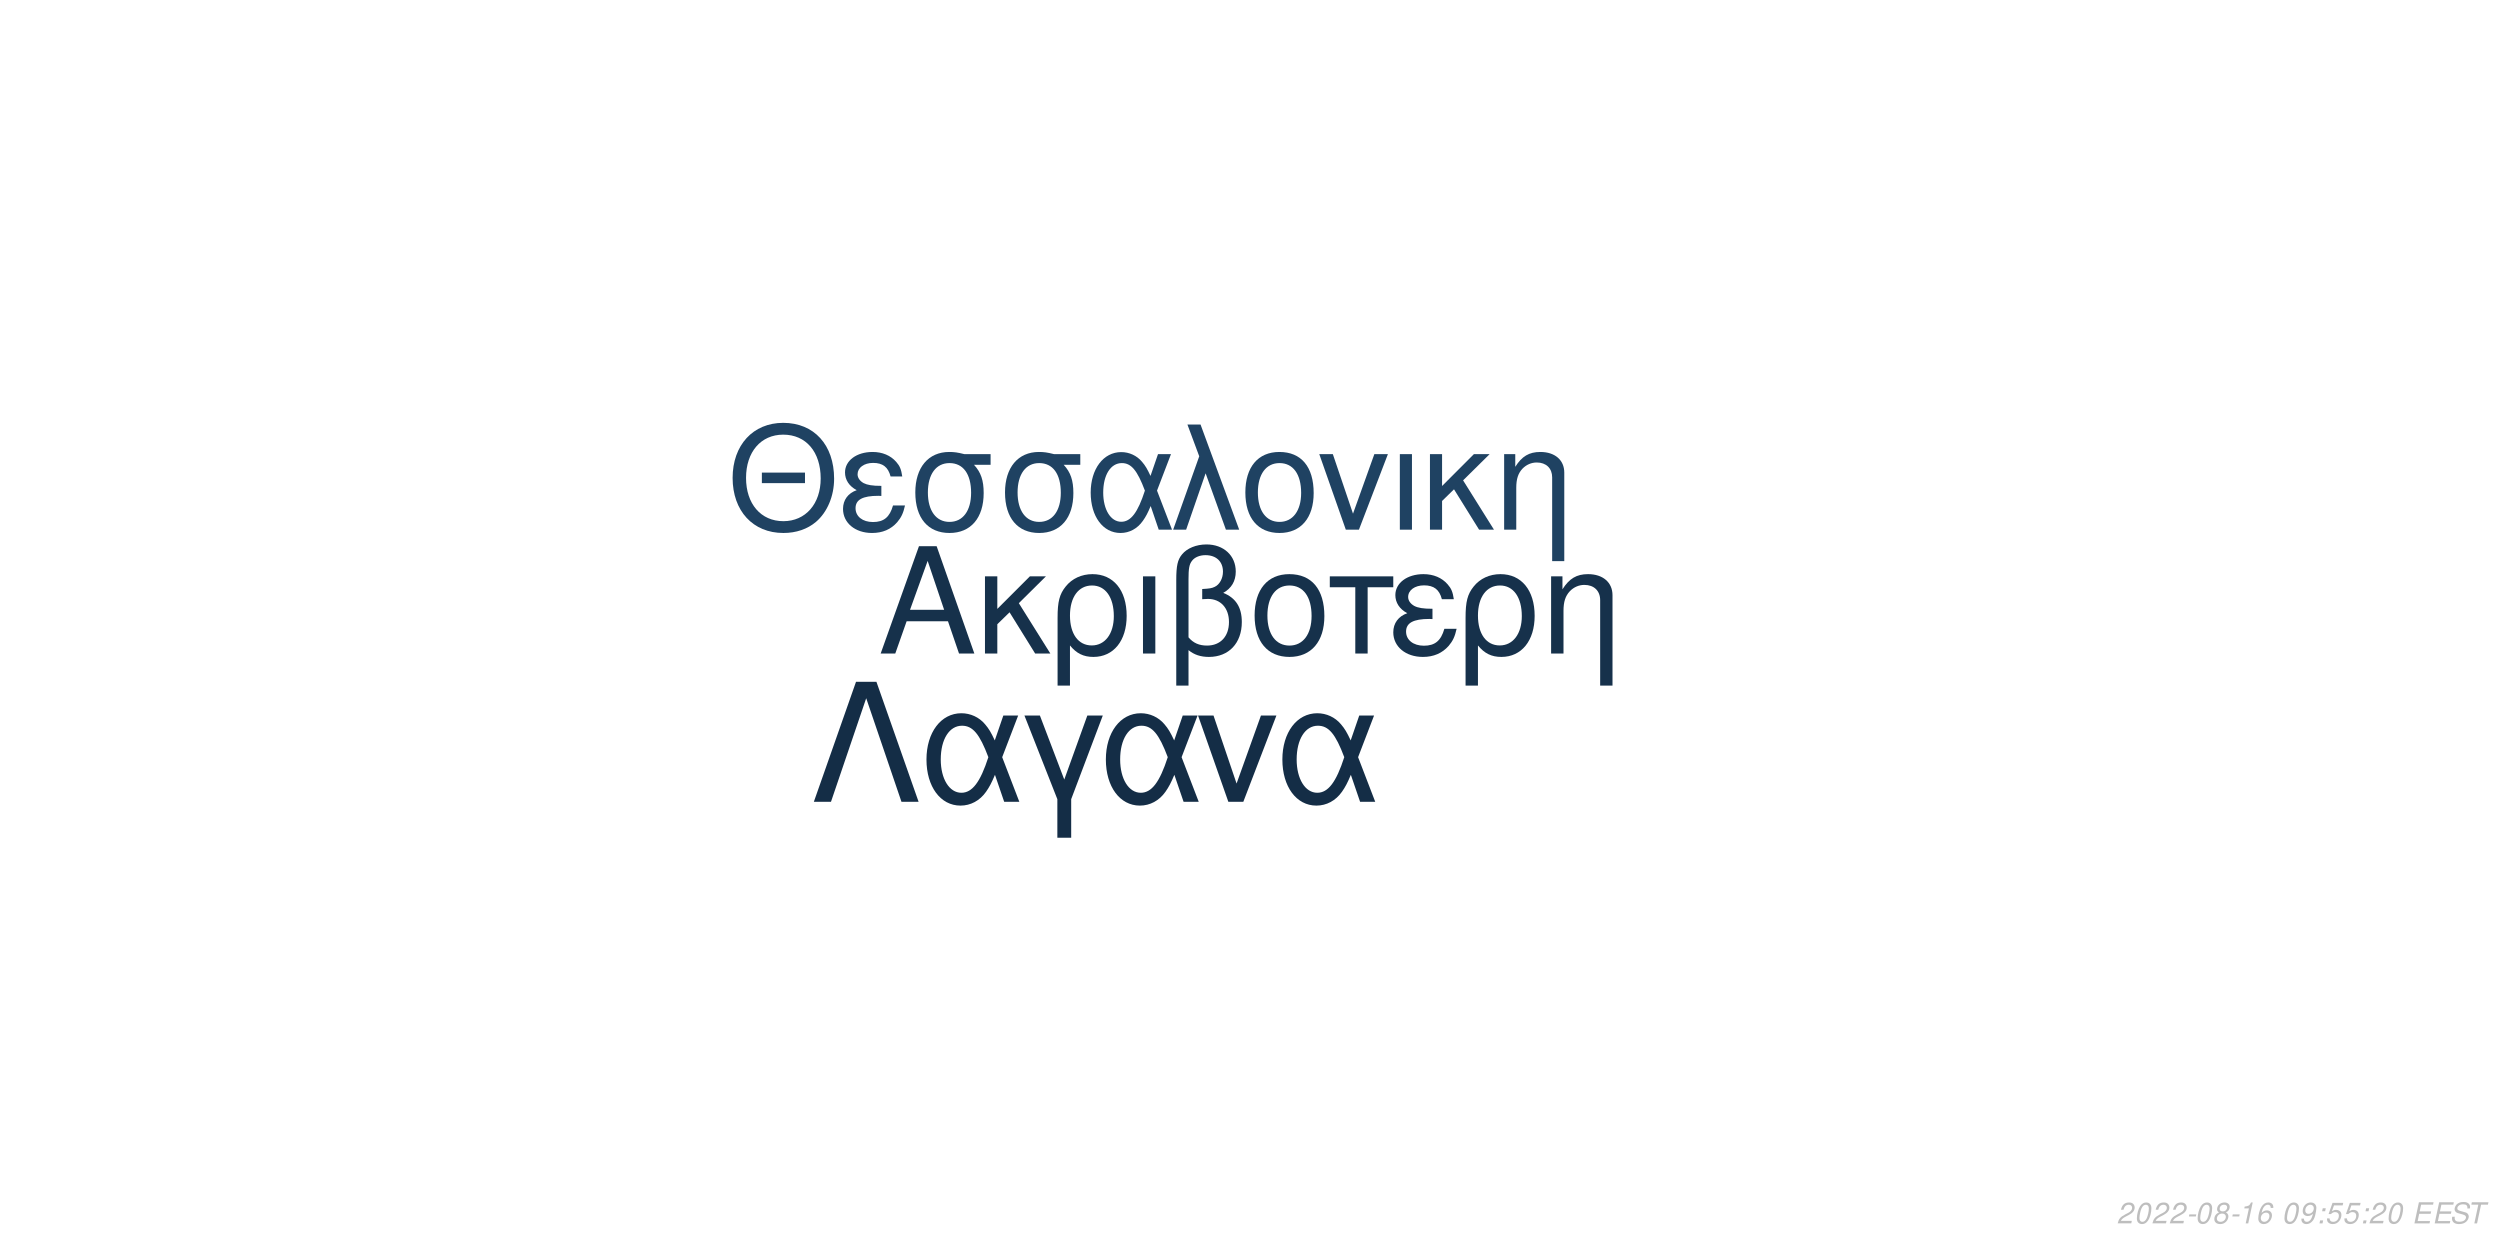
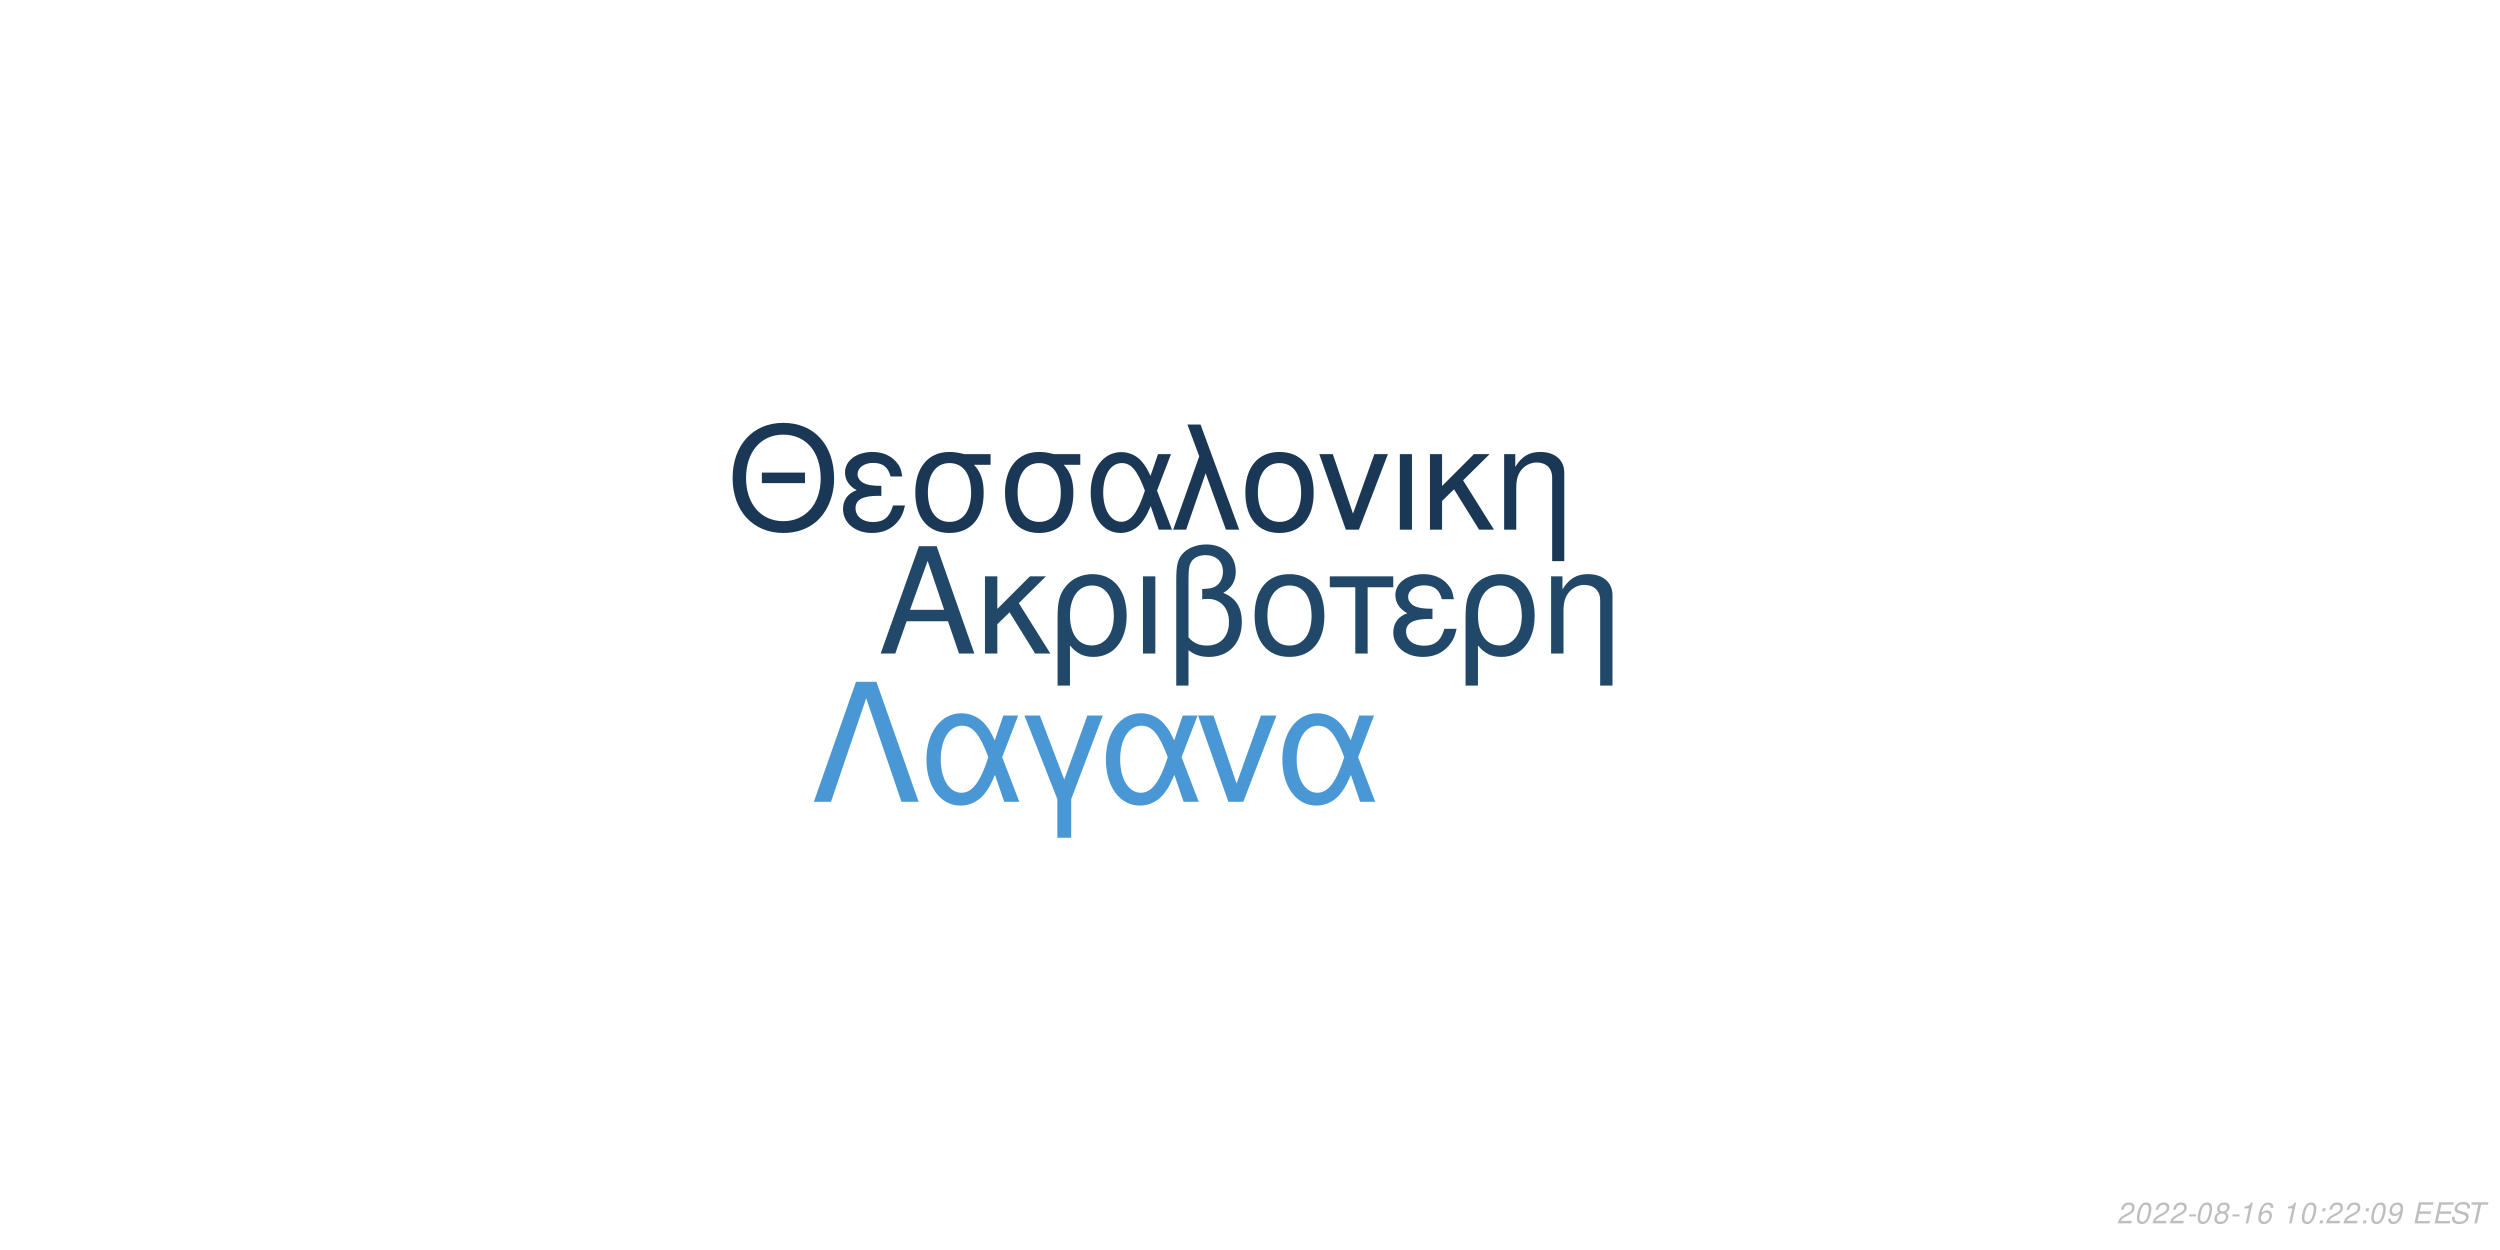
<svg xmlns="http://www.w3.org/2000/svg" xmlns:xlink="http://www.w3.org/1999/xlink" width="864pt" height="432pt" viewBox="0 0 864 432" version="1.1">
  <defs>
    <g>
      <symbol overflow="visible" id="glyph0-0">
        <path style="stroke:none;" d="" />
      </symbol>
      <symbol overflow="visible" id="glyph0-1">
        <path style="stroke:none;" d="M 24.125 -11.141 L 27.938 0 L 33.234 0 L 20.203 -37.094 L 14.094 -37.094 L 0.859 0 L 5.906 0 L 9.828 -11.141 Z M 22.797 -15.109 L 11 -15.109 L 17.094 -32.016 Z M 22.797 -15.109 " />
      </symbol>
      <symbol overflow="visible" id="glyph0-2">
        <path style="stroke:none;" d="M 7.172 -15.422 L 7.172 -26.672 L 2.906 -26.672 L 2.906 0 L 7.172 0 L 7.172 -10.125 L 11.406 -14.25 L 20.25 0 L 25.5 0 L 14.609 -17.406 L 23.969 -26.672 L 18.422 -26.672 Z M 7.172 -15.422 " />
      </symbol>
      <symbol overflow="visible" id="glyph0-3">
        <path style="stroke:none;" d="M 3 11.094 L 7.281 11.094 L 7.281 -2.797 C 9.516 -0.047 11.953 1.172 15.375 1.172 C 22.344 1.172 26.875 -4.422 26.875 -13.031 C 26.875 -21.891 22.297 -27.438 15.062 -27.438 C 11.297 -27.438 7.984 -25.906 5.797 -23.156 C 3.672 -20.516 3 -17.969 3 -12.359 Z M 14.906 -23.516 C 19.547 -23.516 22.438 -19.438 22.438 -12.922 C 22.438 -6.812 19.391 -2.797 14.812 -2.797 C 10.172 -2.797 7.281 -6.766 7.281 -13.125 C 7.281 -19.484 10.234 -23.516 14.906 -23.516 Z M 14.906 -23.516 " />
      </symbol>
      <symbol overflow="visible" id="glyph0-4">
        <path style="stroke:none;" d="M 3.516 0 L 7.781 0 L 7.781 -26.672 L 3.516 -26.672 Z M 3.516 0 " />
      </symbol>
      <symbol overflow="visible" id="glyph0-5">
        <path style="stroke:none;" d="M 4.016 11.094 L 8.25 11.094 L 8.25 -1.172 C 10.172 0.406 12.422 1.172 15.312 1.172 C 22.188 1.172 26.672 -3.609 26.672 -10.891 C 26.672 -15.984 24.578 -19.234 20.25 -20.969 C 23.109 -22.547 24.578 -25.031 24.578 -28.344 C 24.578 -33.844 20.406 -37.703 14.453 -37.703 C 10.938 -37.703 7.734 -36.391 6 -34.25 C 4.484 -32.422 4.016 -30.328 4.016 -25.391 Z M 8.25 -25.656 C 8.25 -29.359 8.5 -30.844 9.469 -32.062 C 10.375 -33.281 12.156 -34 14.094 -34 C 17.812 -34 20.156 -31.812 20.156 -28.297 C 20.156 -25.953 18.984 -23.812 17.297 -23.047 C 16.281 -22.547 15.469 -22.438 12.984 -22.297 L 12.984 -18.781 C 13.734 -18.828 14.344 -18.875 14.969 -18.875 C 19.344 -18.875 22.234 -15.719 22.234 -10.891 C 22.234 -5.906 19.281 -2.75 14.656 -2.75 C 11.953 -2.75 9.922 -3.609 8.25 -5.594 Z M 8.25 -25.656 " />
      </symbol>
      <symbol overflow="visible" id="glyph0-6">
        <path style="stroke:none;" d="M 14.094 -27.438 C 6.562 -27.438 2.094 -22.094 2.094 -13.125 C 2.094 -4.125 6.562 1.172 14.141 1.172 C 21.672 1.172 26.203 -4.172 26.203 -12.922 C 26.203 -22.188 21.828 -27.438 14.094 -27.438 Z M 14.141 -23.516 C 18.938 -23.516 21.781 -19.594 21.781 -12.984 C 21.781 -6.672 18.828 -2.75 14.141 -2.75 C 9.422 -2.75 6.516 -6.672 6.516 -13.125 C 6.516 -19.594 9.422 -23.516 14.141 -23.516 Z M 14.141 -23.516 " />
      </symbol>
      <symbol overflow="visible" id="glyph0-7">
        <path style="stroke:none;" d="M 7.891 0 L 12.156 0 L 12.156 -22.906 L 21.016 -22.906 L 21.016 -26.672 L -0.922 -26.672 L -0.922 -22.906 L 7.891 -22.906 Z M 7.891 0 " />
      </symbol>
      <symbol overflow="visible" id="glyph0-8">
        <path style="stroke:none;" d="M 14.562 -15.469 C 11.344 -15.469 9.562 -15.781 8.297 -16.438 C 6.922 -17.203 6.156 -18.328 6.156 -19.547 C 6.156 -21.891 8.453 -23.562 11.656 -23.562 C 15.062 -23.562 16.953 -22.094 17.812 -18.781 L 21.938 -18.781 C 21.578 -21.266 21.062 -22.5 19.797 -23.922 C 17.812 -26.203 14.906 -27.438 11.453 -27.438 C 5.797 -27.438 1.734 -24.375 1.734 -20.203 C 1.734 -17.609 3.156 -15.375 5.859 -13.938 C 2.797 -12.875 1.016 -10.484 1.016 -7.328 C 1.016 -2.391 5.297 1.172 11.25 1.172 C 14.969 1.172 17.906 -0.109 20.156 -2.641 C 21.578 -4.328 22.297 -5.797 22.906 -8.547 L 18.672 -8.547 C 17.5 -4.422 15.422 -2.703 11.609 -2.703 C 7.938 -2.703 5.438 -4.688 5.438 -7.578 C 5.438 -10.578 7.938 -11.953 13.484 -11.953 C 13.641 -11.953 14.094 -11.953 14.562 -11.906 Z M 14.562 -15.469 " />
      </symbol>
      <symbol overflow="visible" id="glyph0-9">
        <path style="stroke:none;" d="M 3.562 -26.672 L 3.562 0 L 7.844 0 L 7.844 -14.703 C 7.844 -17.906 8.5 -19.891 10.031 -21.531 C 11.406 -22.953 13.188 -23.719 15.062 -23.719 C 18.375 -23.719 20.516 -21.672 20.516 -18.469 L 20.516 11.094 L 24.781 11.094 L 24.781 -20.156 C 24.781 -24.578 21.469 -27.438 16.328 -27.438 C 12.359 -27.438 9.828 -25.906 7.484 -22.188 L 7.484 -26.672 Z M 3.562 -26.672 " />
      </symbol>
      <symbol overflow="visible" id="glyph1-0">
        <path style="stroke:none;" d="" />
      </symbol>
      <symbol overflow="visible" id="glyph1-1">
        <path style="stroke:none;" d="M 26.859 -19.734 L 11.953 -19.734 L 11.953 -16.094 L 26.859 -16.094 Z M 19.328 -36.922 C 8.922 -36.922 1.844 -29.25 1.844 -17.891 C 1.844 -6.484 8.875 1.141 19.391 1.141 C 23.812 1.141 27.703 -0.203 30.641 -2.688 C 34.578 -6.031 36.922 -11.656 36.922 -17.594 C 36.922 -29.297 30 -36.922 19.328 -36.922 Z M 19.328 -32.844 C 27.203 -32.844 32.281 -26.906 32.281 -17.688 C 32.281 -8.922 27.062 -2.938 19.391 -2.938 C 11.609 -2.938 6.484 -8.922 6.484 -17.891 C 6.484 -26.859 11.609 -32.844 19.328 -32.844 Z M 19.328 -32.844 " />
      </symbol>
      <symbol overflow="visible" id="glyph1-2">
        <path style="stroke:none;" d="M 14.25 -15.141 C 11.109 -15.141 9.375 -15.453 8.125 -16.094 C 6.781 -16.844 6.031 -17.938 6.031 -19.141 C 6.031 -21.422 8.266 -23.078 11.406 -23.078 C 14.75 -23.078 16.594 -21.625 17.438 -18.391 L 21.469 -18.391 C 21.125 -20.828 20.625 -22.031 19.391 -23.422 C 17.438 -25.656 14.594 -26.859 11.219 -26.859 C 5.688 -26.859 1.688 -23.875 1.688 -19.781 C 1.688 -17.234 3.094 -15.047 5.734 -13.656 C 2.734 -12.609 1 -10.266 1 -7.172 C 1 -2.344 5.188 1.141 11.016 1.141 C 14.656 1.141 17.547 -0.094 19.734 -2.594 C 21.125 -4.234 21.828 -5.688 22.422 -8.375 L 18.281 -8.375 C 17.141 -4.328 15.094 -2.641 11.359 -2.641 C 7.766 -2.641 5.328 -4.578 5.328 -7.422 C 5.328 -10.359 7.766 -11.703 13.203 -11.703 C 13.359 -11.703 13.797 -11.703 14.25 -11.656 Z M 14.25 -15.141 " />
      </symbol>
      <symbol overflow="visible" id="glyph1-3">
        <path style="stroke:none;" d="M 29 -26.109 L 19.938 -26.109 C 17.594 -26.703 16.438 -26.859 14.703 -26.859 C 7.469 -26.859 2.984 -21.469 2.984 -12.859 C 2.984 -4.031 7.375 1.141 14.797 1.141 C 22.172 1.141 26.609 -4.078 26.609 -12.656 C 26.609 -17.047 25.656 -19.828 23.266 -22.422 L 29 -22.422 Z M 14.797 -23.016 C 19.531 -23.016 22.266 -19.234 22.266 -12.75 C 22.266 -6.531 19.438 -2.688 14.797 -2.688 C 10.172 -2.688 7.328 -6.531 7.328 -12.859 C 7.328 -19.188 10.172 -23.016 14.797 -23.016 Z M 14.797 -23.016 " />
      </symbol>
      <symbol overflow="visible" id="glyph1-4">
        <path style="stroke:none;" d="M 29.344 -26.109 L 24.859 -26.109 L 22.266 -18.578 C 21.125 -21.031 20.484 -22.125 19.328 -23.469 C 17.547 -25.609 14.906 -26.812 12.156 -26.812 C 5.984 -26.812 1.594 -20.984 1.594 -12.812 C 1.594 -4.578 5.828 1.141 11.906 1.141 C 14.953 1.141 17.734 -0.344 19.625 -3.047 C 20.672 -4.531 21.281 -5.688 22.328 -8.172 L 25.109 0 L 29.703 0 L 24.516 -13.5 Z M 20.328 -13.5 C 17.891 -5.922 15.453 -2.734 12.156 -2.734 C 8.516 -2.734 5.922 -6.922 5.922 -12.812 C 5.922 -18.938 8.516 -23.016 12.359 -23.016 C 15.594 -23.016 17.688 -20.531 20.328 -13.5 Z M 20.328 -13.5 " />
      </symbol>
      <symbol overflow="visible" id="glyph1-5">
        <path style="stroke:none;" d="M 1.094 0 L 5.578 0 L 12.312 -19.484 L 19.328 0 L 23.922 0 L 10.562 -36.328 L 6.031 -36.328 L 10.109 -25.359 Z M 1.094 0 " />
      </symbol>
      <symbol overflow="visible" id="glyph1-6">
        <path style="stroke:none;" d="M 13.797 -26.859 C 6.422 -26.859 2.047 -21.625 2.047 -12.859 C 2.047 -4.031 6.422 1.141 13.859 1.141 C 21.234 1.141 25.656 -4.078 25.656 -12.656 C 25.656 -21.719 21.375 -26.859 13.797 -26.859 Z M 13.859 -23.016 C 18.531 -23.016 21.328 -19.188 21.328 -12.703 C 21.328 -6.531 18.438 -2.688 13.859 -2.688 C 9.219 -2.688 6.375 -6.531 6.375 -12.859 C 6.375 -19.188 9.219 -23.016 13.859 -23.016 Z M 13.859 -23.016 " />
      </symbol>
      <symbol overflow="visible" id="glyph1-7">
        <path style="stroke:none;" d="M 14.297 0 L 24.312 -26.109 L 19.625 -26.109 L 12.25 -5.531 L 5.281 -26.109 L 0.594 -26.109 L 9.766 0 Z M 14.297 0 " />
      </symbol>
      <symbol overflow="visible" id="glyph1-8">
        <path style="stroke:none;" d="M 3.438 0 L 7.625 0 L 7.625 -26.109 L 3.438 -26.109 Z M 3.438 0 " />
      </symbol>
      <symbol overflow="visible" id="glyph1-9">
        <path style="stroke:none;" d="M 7.031 -15.094 L 7.031 -26.109 L 2.844 -26.109 L 2.844 0 L 7.031 0 L 7.031 -9.922 L 11.156 -13.953 L 19.828 0 L 24.969 0 L 14.297 -17.047 L 23.469 -26.109 L 18.031 -26.109 Z M 7.031 -15.094 " />
      </symbol>
      <symbol overflow="visible" id="glyph1-10">
        <path style="stroke:none;" d="M 3.484 -26.109 L 3.484 0 L 7.672 0 L 7.672 -14.406 C 7.672 -17.547 8.328 -19.484 9.812 -21.078 C 11.156 -22.469 12.906 -23.219 14.75 -23.219 C 17.984 -23.219 20.078 -21.234 20.078 -18.094 L 20.078 10.859 L 24.266 10.859 L 24.266 -19.734 C 24.266 -24.062 21.031 -26.859 16 -26.859 C 12.109 -26.859 9.609 -25.359 7.328 -21.719 L 7.328 -26.109 Z M 3.484 -26.109 " />
      </symbol>
      <symbol overflow="visible" id="glyph2-0">
        <path style="stroke:none;" d="" />
      </symbol>
      <symbol overflow="visible" id="glyph2-1">
        <path style="stroke:none;" d="M 22.531 -41.484 L 15.484 -41.484 L 0.906 0 L 6.828 0 L 19 -35.797 L 31.188 0 L 37.109 0 Z M 22.531 -41.484 " />
      </symbol>
      <symbol overflow="visible" id="glyph2-2">
        <path style="stroke:none;" d="M 33.516 -29.812 L 28.391 -29.812 L 25.438 -21.219 C 24.125 -24.016 23.391 -25.266 22.078 -26.797 C 20.031 -29.25 17.016 -30.609 13.891 -30.609 C 6.828 -30.609 1.828 -23.953 1.828 -14.625 C 1.828 -5.234 6.656 1.312 13.594 1.312 C 17.078 1.312 20.266 -0.391 22.422 -3.469 C 23.609 -5.172 24.297 -6.484 25.5 -9.328 L 28.688 0 L 33.922 0 L 28 -15.422 Z M 23.219 -15.422 C 20.422 -6.766 17.641 -3.125 13.891 -3.125 C 9.734 -3.125 6.766 -7.906 6.766 -14.625 C 6.766 -21.625 9.734 -26.297 14.109 -26.297 C 17.812 -26.297 20.203 -23.453 23.219 -15.422 Z M 23.219 -15.422 " />
      </symbol>
      <symbol overflow="visible" id="glyph2-3">
        <path style="stroke:none;" d="M 12.062 12.406 L 16.844 12.406 L 16.844 -0.906 L 27.766 -29.812 L 22.422 -29.812 L 14.453 -7.688 L 6.031 -29.812 L 0.688 -29.812 L 12.062 -0.906 Z M 12.062 12.406 " />
      </symbol>
      <symbol overflow="visible" id="glyph2-4">
        <path style="stroke:none;" d="M 16.328 0 L 27.766 -29.812 L 22.422 -29.812 L 14 -6.312 L 6.031 -29.812 L 0.688 -29.812 L 11.156 0 Z M 16.328 0 " />
      </symbol>
      <symbol overflow="visible" id="glyph3-0">
        <path style="stroke:none;" d="" />
      </symbol>
      <symbol overflow="visible" id="glyph3-1">
        <path style="stroke:none;" d="M 5.234 -0.875 L 1.469 -0.875 C 1.641 -1.375 2.203 -1.891 3.109 -2.344 L 4.234 -2.938 C 5.562 -3.625 6.219 -4.469 6.219 -5.484 C 6.219 -5.938 6.062 -6.359 5.797 -6.656 C 5.469 -7.047 4.984 -7.234 4.312 -7.234 C 2.766 -7.234 1.891 -6.453 1.484 -4.734 L 2.375 -4.734 C 2.484 -5.188 2.609 -5.484 2.797 -5.75 C 3.094 -6.203 3.609 -6.453 4.188 -6.453 C 4.891 -6.453 5.344 -6.031 5.344 -5.375 C 5.344 -4.703 4.859 -4.094 4.016 -3.656 L 2.984 -3.125 C 1.234 -2.188 0.797 -1.656 0.344 -0.016 L 5.047 -0.016 Z M 5.234 -0.875 " />
      </symbol>
      <symbol overflow="visible" id="glyph3-2">
        <path style="stroke:none;" d="M 4.203 -7.234 C 3.375 -7.234 2.688 -6.812 2.125 -5.984 C 1.484 -5.047 0.984 -3.188 0.984 -1.734 C 0.984 -1.109 1.172 -0.562 1.484 -0.266 C 1.797 0.047 2.281 0.234 2.766 0.234 C 3.625 0.234 4.281 -0.156 4.859 -1.016 C 5.516 -1.953 6 -3.797 6 -5.266 C 6 -6.5 5.328 -7.234 4.203 -7.234 Z M 4.094 -6.453 C 4.734 -6.453 5.125 -5.984 5.125 -5.156 C 5.125 -4.203 4.781 -2.625 4.406 -1.812 C 3.984 -0.938 3.516 -0.547 2.875 -0.547 C 2.25 -0.547 1.875 -1.031 1.875 -1.828 C 1.875 -2.797 2.203 -4.344 2.594 -5.203 C 2.984 -6.047 3.453 -6.453 4.094 -6.453 Z M 4.094 -6.453 " />
      </symbol>
      <symbol overflow="visible" id="glyph3-3">
        <path style="stroke:none;" d="M 3.516 -3.125 L 1.125 -3.125 L 0.969 -2.406 L 3.359 -2.406 Z M 3.516 -3.125 " />
      </symbol>
      <symbol overflow="visible" id="glyph3-4">
        <path style="stroke:none;" d="M 4.766 -3.797 C 5.078 -3.969 5.234 -4.078 5.438 -4.234 C 5.812 -4.594 6.062 -5.172 6.062 -5.734 C 6.062 -6.625 5.344 -7.234 4.266 -7.234 C 2.812 -7.234 1.703 -6.219 1.703 -4.875 C 1.703 -4.406 1.875 -4.125 2.359 -3.812 C 1.297 -3.312 0.75 -2.516 0.75 -1.469 C 0.75 -0.438 1.547 0.234 2.812 0.234 C 3.656 0.234 4.359 -0.094 4.938 -0.734 C 5.359 -1.234 5.609 -1.859 5.609 -2.438 C 5.609 -3.047 5.312 -3.516 4.766 -3.797 Z M 4.109 -6.453 C 4.797 -6.453 5.188 -6.125 5.188 -5.578 C 5.188 -5.266 5.062 -4.922 4.859 -4.672 C 4.562 -4.312 4.188 -4.156 3.656 -4.156 C 2.984 -4.156 2.594 -4.453 2.594 -4.984 C 2.594 -5.859 3.203 -6.453 4.109 -6.453 Z M 3.453 -3.406 C 4.234 -3.406 4.734 -2.984 4.734 -2.312 C 4.734 -1.312 3.922 -0.547 2.875 -0.547 C 2.125 -0.547 1.625 -0.969 1.625 -1.625 C 1.625 -2.609 2.438 -3.406 3.453 -3.406 Z M 3.453 -3.406 " />
      </symbol>
      <symbol overflow="visible" id="glyph3-5">
        <path style="stroke:none;" d="M 3.703 -5.188 L 2.594 0 L 3.469 0 L 5.016 -7.234 L 4.438 -7.234 C 3.906 -6.156 3.688 -6.016 2.234 -5.812 L 2.109 -5.188 Z M 3.703 -5.188 " />
      </symbol>
      <symbol overflow="visible" id="glyph3-6">
        <path style="stroke:none;" d="M 6.125 -5.344 L 6.141 -5.625 C 6.141 -6.609 5.453 -7.234 4.391 -7.234 C 3.438 -7.234 2.641 -6.719 2.016 -5.703 C 1.422 -4.781 0.938 -2.953 0.938 -1.688 C 0.938 -0.516 1.688 0.234 2.859 0.234 C 3.703 0.234 4.438 -0.156 5 -0.875 C 5.406 -1.422 5.672 -2.156 5.672 -2.766 C 5.672 -3.812 4.969 -4.5 3.906 -4.5 C 3.234 -4.5 2.672 -4.234 2.094 -3.625 C 2.406 -5.375 3.234 -6.453 4.25 -6.453 C 4.703 -6.453 5.062 -6.234 5.172 -5.844 C 5.203 -5.719 5.234 -5.578 5.25 -5.344 Z M 3.656 -3.734 C 4.344 -3.734 4.797 -3.281 4.797 -2.625 C 4.797 -1.469 3.984 -0.547 2.984 -0.547 C 2.297 -0.547 1.812 -1.047 1.812 -1.766 C 1.812 -2.859 2.625 -3.734 3.656 -3.734 Z M 3.656 -3.734 " />
      </symbol>
      <symbol overflow="visible" id="glyph3-7">
        <path style="stroke:none;" d="" />
      </symbol>
      <symbol overflow="visible" id="glyph3-8">
+         <path style="stroke:none;" d="M 2.359 -1.031 L 1.312 -1.031 L 1.094 0 L 2.141 0 Z M 3.266 -5.234 L 2.219 -5.234 L 2 -4.203 L 3.047 -4.203 Z M 3.266 -5.234 " />
+       </symbol>
+       <symbol overflow="visible" id="glyph3-9">
        <path style="stroke:none;" d="M 0.844 -1.656 C 0.844 -1.547 0.844 -1.438 0.844 -1.375 C 0.844 -0.406 1.531 0.234 2.578 0.234 C 3.203 0.234 3.766 0.016 4.297 -0.438 C 4.938 -1 5.312 -1.656 5.594 -2.719 C 5.844 -3.672 6.016 -4.766 6.016 -5.375 C 6.016 -5.844 5.844 -6.328 5.547 -6.656 C 5.203 -7.031 4.703 -7.234 4.062 -7.234 C 2.516 -7.234 1.297 -5.938 1.297 -4.266 C 1.297 -3.203 1.984 -2.547 3.047 -2.547 C 3.484 -2.547 3.953 -2.672 4.281 -2.891 C 4.406 -2.984 4.547 -3.078 4.828 -3.344 C 4.438 -1.484 3.703 -0.547 2.703 -0.547 C 2.109 -0.547 1.719 -0.938 1.719 -1.547 L 1.719 -1.656 Z M 3.953 -6.453 C 4.625 -6.453 5.141 -5.953 5.141 -5.281 C 5.141 -4.188 4.312 -3.312 3.297 -3.312 C 2.594 -3.312 2.172 -3.734 2.172 -4.453 C 2.172 -5.562 2.984 -6.453 3.953 -6.453 Z M 3.953 -6.453 " />
      </symbol>
-       <symbol overflow="visible" id="glyph3-9">
-         <path style="stroke:none;" d="M 2.359 -1.031 L 1.312 -1.031 L 1.094 0 L 2.141 0 Z M 3.266 -5.234 L 2.219 -5.234 L 2 -4.203 L 3.047 -4.203 Z M 3.266 -5.234 " />
-       </symbol>
      <symbol overflow="visible" id="glyph3-10">
-         <path style="stroke:none;" d="M 6.297 -7.094 L 2.594 -7.094 L 1.234 -3.234 L 2.047 -3.234 C 2.656 -3.766 2.938 -3.906 3.531 -3.906 C 4.328 -3.906 4.797 -3.453 4.797 -2.688 C 4.797 -1.438 3.969 -0.547 2.828 -0.547 C 2.031 -0.547 1.609 -0.938 1.578 -1.734 L 0.703 -1.734 L 0.703 -1.516 C 0.703 -0.938 0.844 -0.547 1.188 -0.266 C 1.562 0.062 2.078 0.234 2.703 0.234 C 3.656 0.234 4.391 -0.156 4.984 -0.922 C 5.422 -1.5 5.672 -2.234 5.672 -2.953 C 5.672 -4 4.938 -4.672 3.812 -4.672 C 3.328 -4.672 2.906 -4.547 2.406 -4.234 L 3.109 -6.219 L 6.109 -6.219 Z M 6.297 -7.094 " />
+         <path style="stroke:none;" d="M 2.547 -3.312 L 6.5 -3.312 L 6.688 -4.141 L 2.719 -4.141 L 3.219 -6.469 L 7.344 -6.469 L 7.516 -7.297 L 2.453 -7.297 L 0.906 0 L 6.125 0 L 6.297 -0.812 L 2.016 -0.812 Z M 2.547 -3.312 " />
      </symbol>
      <symbol overflow="visible" id="glyph3-11">
-         <path style="stroke:none;" d="M 2.547 -3.312 L 6.5 -3.312 L 6.688 -4.141 L 2.719 -4.141 L 3.219 -6.469 L 7.344 -6.469 L 7.516 -7.297 L 2.453 -7.297 L 0.906 0 L 6.125 0 L 6.297 -0.812 L 2.016 -0.812 Z M 2.547 -3.312 " />
+         <path style="stroke:none;" d="M 7.062 -5.156 C 7.125 -5.438 7.141 -5.562 7.141 -5.703 C 7.141 -6.156 6.938 -6.594 6.594 -6.891 C 6.188 -7.25 5.656 -7.406 4.875 -7.406 C 3.844 -7.406 3.047 -7.125 2.5 -6.562 C 2.094 -6.141 1.781 -5.438 1.781 -4.922 C 1.781 -4.297 2.219 -3.766 2.891 -3.562 L 4.594 -3.094 C 5.406 -2.859 5.734 -2.578 5.734 -2.094 C 5.734 -1.781 5.547 -1.406 5.266 -1.141 C 4.844 -0.766 4.266 -0.578 3.453 -0.578 C 2.328 -0.578 1.812 -0.984 1.812 -1.906 C 1.812 -2.047 1.812 -2.125 1.844 -2.312 L 0.984 -2.312 C 0.906 -2.062 0.891 -1.906 0.891 -1.688 C 0.891 -0.484 1.797 0.234 3.297 0.234 C 4.359 0.234 5.234 -0.062 5.812 -0.609 C 6.344 -1.078 6.688 -1.797 6.688 -2.375 C 6.688 -2.641 6.609 -2.906 6.453 -3.156 C 6.234 -3.5 5.938 -3.703 5.469 -3.828 L 3.75 -4.312 C 2.984 -4.547 2.734 -4.734 2.734 -5.188 C 2.734 -5.547 2.875 -5.844 3.188 -6.109 C 3.547 -6.438 4.031 -6.594 4.703 -6.594 C 5.266 -6.594 5.688 -6.484 5.906 -6.297 C 6.094 -6.125 6.219 -5.797 6.219 -5.516 C 6.219 -5.422 6.203 -5.344 6.188 -5.156 Z M 7.062 -5.156 " />
      </symbol>
      <symbol overflow="visible" id="glyph3-12">
-         <path style="stroke:none;" d="M 7.062 -5.156 C 7.125 -5.438 7.141 -5.562 7.141 -5.703 C 7.141 -6.156 6.938 -6.594 6.594 -6.891 C 6.188 -7.25 5.656 -7.406 4.875 -7.406 C 3.844 -7.406 3.047 -7.125 2.5 -6.562 C 2.094 -6.141 1.781 -5.438 1.781 -4.922 C 1.781 -4.297 2.219 -3.766 2.891 -3.562 L 4.594 -3.094 C 5.406 -2.859 5.734 -2.578 5.734 -2.094 C 5.734 -1.781 5.547 -1.406 5.266 -1.141 C 4.844 -0.766 4.266 -0.578 3.453 -0.578 C 2.328 -0.578 1.812 -0.984 1.812 -1.906 C 1.812 -2.047 1.812 -2.125 1.844 -2.312 L 0.984 -2.312 C 0.906 -2.062 0.891 -1.906 0.891 -1.688 C 0.891 -0.484 1.797 0.234 3.297 0.234 C 4.359 0.234 5.234 -0.062 5.812 -0.609 C 6.344 -1.078 6.688 -1.797 6.688 -2.375 C 6.688 -2.641 6.609 -2.906 6.453 -3.156 C 6.234 -3.5 5.938 -3.703 5.469 -3.828 L 3.75 -4.312 C 2.984 -4.547 2.734 -4.734 2.734 -5.188 C 2.734 -5.547 2.875 -5.844 3.188 -6.109 C 3.547 -6.438 4.031 -6.594 4.703 -6.594 C 5.266 -6.594 5.688 -6.484 5.906 -6.297 C 6.094 -6.125 6.219 -5.797 6.219 -5.516 C 6.219 -5.422 6.203 -5.344 6.188 -5.156 Z M 7.062 -5.156 " />
-       </symbol>
-       <symbol overflow="visible" id="glyph3-13">
        <path style="stroke:none;" d="M 4.938 -6.469 L 7.312 -6.469 L 7.484 -7.297 L 1.75 -7.297 L 1.578 -6.469 L 3.984 -6.469 L 2.609 0 L 3.547 0 Z M 4.938 -6.469 " />
      </symbol>
    </g>
  </defs>
  <g id="surface1">
    <rect x="0" y="0" width="864" height="432" style="fill:rgb(100%,100%,100%);fill-opacity:1;stroke:none;" />
-     <g style="fill:rgb(8.627%,19.216%,29.412%);fill-opacity:1;">
+     <g style="fill:rgb(12.941%,27.843%,41.176%);fill-opacity:1;">
      <use xlink:href="#glyph0-1" x="303.5" y="225.861" />
      <use xlink:href="#glyph0-2" x="337.5" y="225.861" />
      <use xlink:href="#glyph0-3" x="362.5" y="225.861" />
      <use xlink:href="#glyph0-4" x="391.5" y="225.861" />
      <use xlink:href="#glyph0-5" x="402.5" y="225.861" />
      <use xlink:href="#glyph0-6" x="431.5" y="225.861" />
      <use xlink:href="#glyph0-7" x="460.5" y="225.861" />
      <use xlink:href="#glyph0-8" x="480.5" y="225.861" />
      <use xlink:href="#glyph0-3" x="503.5" y="225.861" />
      <use xlink:href="#glyph0-9" x="532.5" y="225.861" />
    </g>
-     <g style="fill:rgb(12.157%,25.882%,38.431%);fill-opacity:1;">
+     <g style="fill:rgb(10.196%,21.961%,33.333%);fill-opacity:1;">
      <use xlink:href="#glyph1-1" x="251.348" y="183.058" />
      <use xlink:href="#glyph1-2" x="290.348" y="183.058" />
      <use xlink:href="#glyph1-3" x="313.348" y="183.058" />
      <use xlink:href="#glyph1-3" x="344.348" y="183.058" />
      <use xlink:href="#glyph1-4" x="375.348" y="183.058" />
      <use xlink:href="#glyph1-5" x="404.348" y="183.058" />
      <use xlink:href="#glyph1-6" x="428.348" y="183.058" />
      <use xlink:href="#glyph1-7" x="455.348" y="183.058" />
      <use xlink:href="#glyph1-8" x="480.348" y="183.058" />
      <use xlink:href="#glyph1-9" x="491.348" y="183.058" />
      <use xlink:href="#glyph1-10" x="516.348" y="183.058" />
    </g>
-     <g style="fill:rgb(7.843%,17.647%,27.451%);fill-opacity:1;">
+     <g style="fill:rgb(28.627%,59.216%,83.137%);fill-opacity:1;">
      <use xlink:href="#glyph2-1" x="280.359" y="277.105" />
      <use xlink:href="#glyph2-2" x="318.359" y="277.105" />
      <use xlink:href="#glyph2-3" x="353.359" y="277.105" />
      <use xlink:href="#glyph2-2" x="380.359" y="277.105" />
      <use xlink:href="#glyph2-4" x="413.359" y="277.105" />
      <use xlink:href="#glyph2-2" x="441.359" y="277.105" />
    </g>
    <g style="fill:rgb(74.51%,74.51%,74.51%);fill-opacity:1;">
      <use xlink:href="#glyph3-1" x="731.52" y="422.81" />
      <use xlink:href="#glyph3-2" x="737.52" y="422.81" />
      <use xlink:href="#glyph3-1" x="743.52" y="422.81" />
      <use xlink:href="#glyph3-1" x="749.52" y="422.81" />
      <use xlink:href="#glyph3-3" x="755.52" y="422.81" />
      <use xlink:href="#glyph3-2" x="758.52" y="422.81" />
      <use xlink:href="#glyph3-4" x="764.52" y="422.81" />
      <use xlink:href="#glyph3-3" x="770.52" y="422.81" />
      <use xlink:href="#glyph3-5" x="773.52" y="422.81" />
      <use xlink:href="#glyph3-6" x="779.52" y="422.81" />
      <use xlink:href="#glyph3-7" x="785.52" y="422.81" />
-       <use xlink:href="#glyph3-2" x="788.52" y="422.81" />
-       <use xlink:href="#glyph3-8" x="794.52" y="422.81" />
-       <use xlink:href="#glyph3-9" x="800.52" y="422.81" />
-       <use xlink:href="#glyph3-10" x="803.52" y="422.81" />
-       <use xlink:href="#glyph3-10" x="809.52" y="422.81" />
-       <use xlink:href="#glyph3-9" x="815.52" y="422.81" />
-       <use xlink:href="#glyph3-1" x="818.52" y="422.81" />
-       <use xlink:href="#glyph3-2" x="824.52" y="422.81" />
+       <use xlink:href="#glyph3-5" x="788.52" y="422.81" />
+       <use xlink:href="#glyph3-2" x="794.52" y="422.81" />
+       <use xlink:href="#glyph3-8" x="800.52" y="422.81" />
+       <use xlink:href="#glyph3-1" x="803.52" y="422.81" />
+       <use xlink:href="#glyph3-1" x="809.52" y="422.81" />
+       <use xlink:href="#glyph3-8" x="815.52" y="422.81" />
+       <use xlink:href="#glyph3-2" x="818.52" y="422.81" />
+       <use xlink:href="#glyph3-9" x="824.52" y="422.81" />
      <use xlink:href="#glyph3-7" x="830.52" y="422.81" />
-       <use xlink:href="#glyph3-11" x="833.52" y="422.81" />
-       <use xlink:href="#glyph3-11" x="840.52" y="422.81" />
-       <use xlink:href="#glyph3-12" x="846.52" y="422.81" />
-       <use xlink:href="#glyph3-13" x="852.52" y="422.81" />
+       <use xlink:href="#glyph3-10" x="833.52" y="422.81" />
+       <use xlink:href="#glyph3-10" x="840.52" y="422.81" />
+       <use xlink:href="#glyph3-11" x="846.52" y="422.81" />
+       <use xlink:href="#glyph3-12" x="852.52" y="422.81" />
    </g>
  </g>
</svg>
